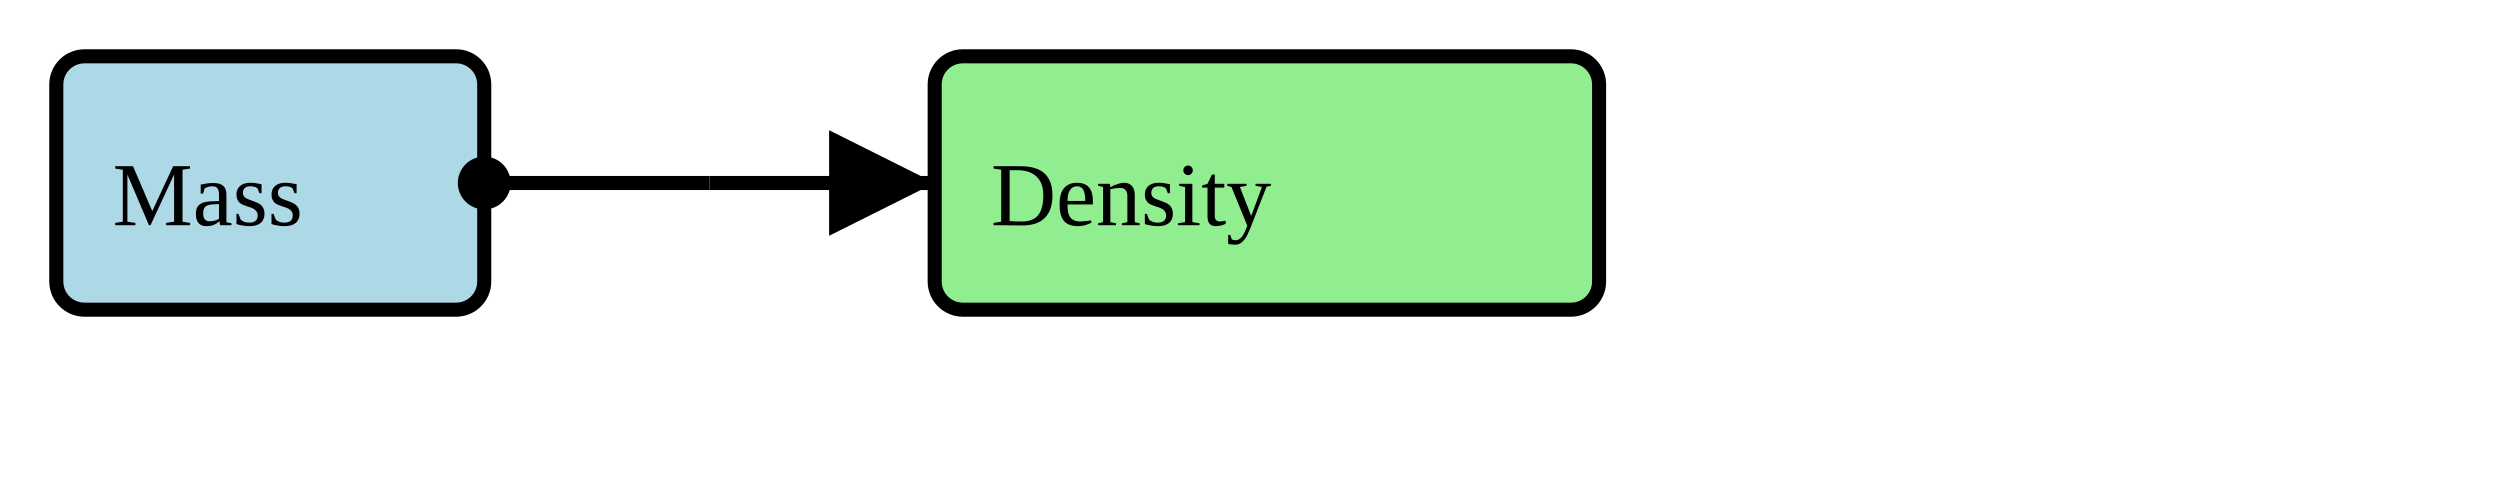
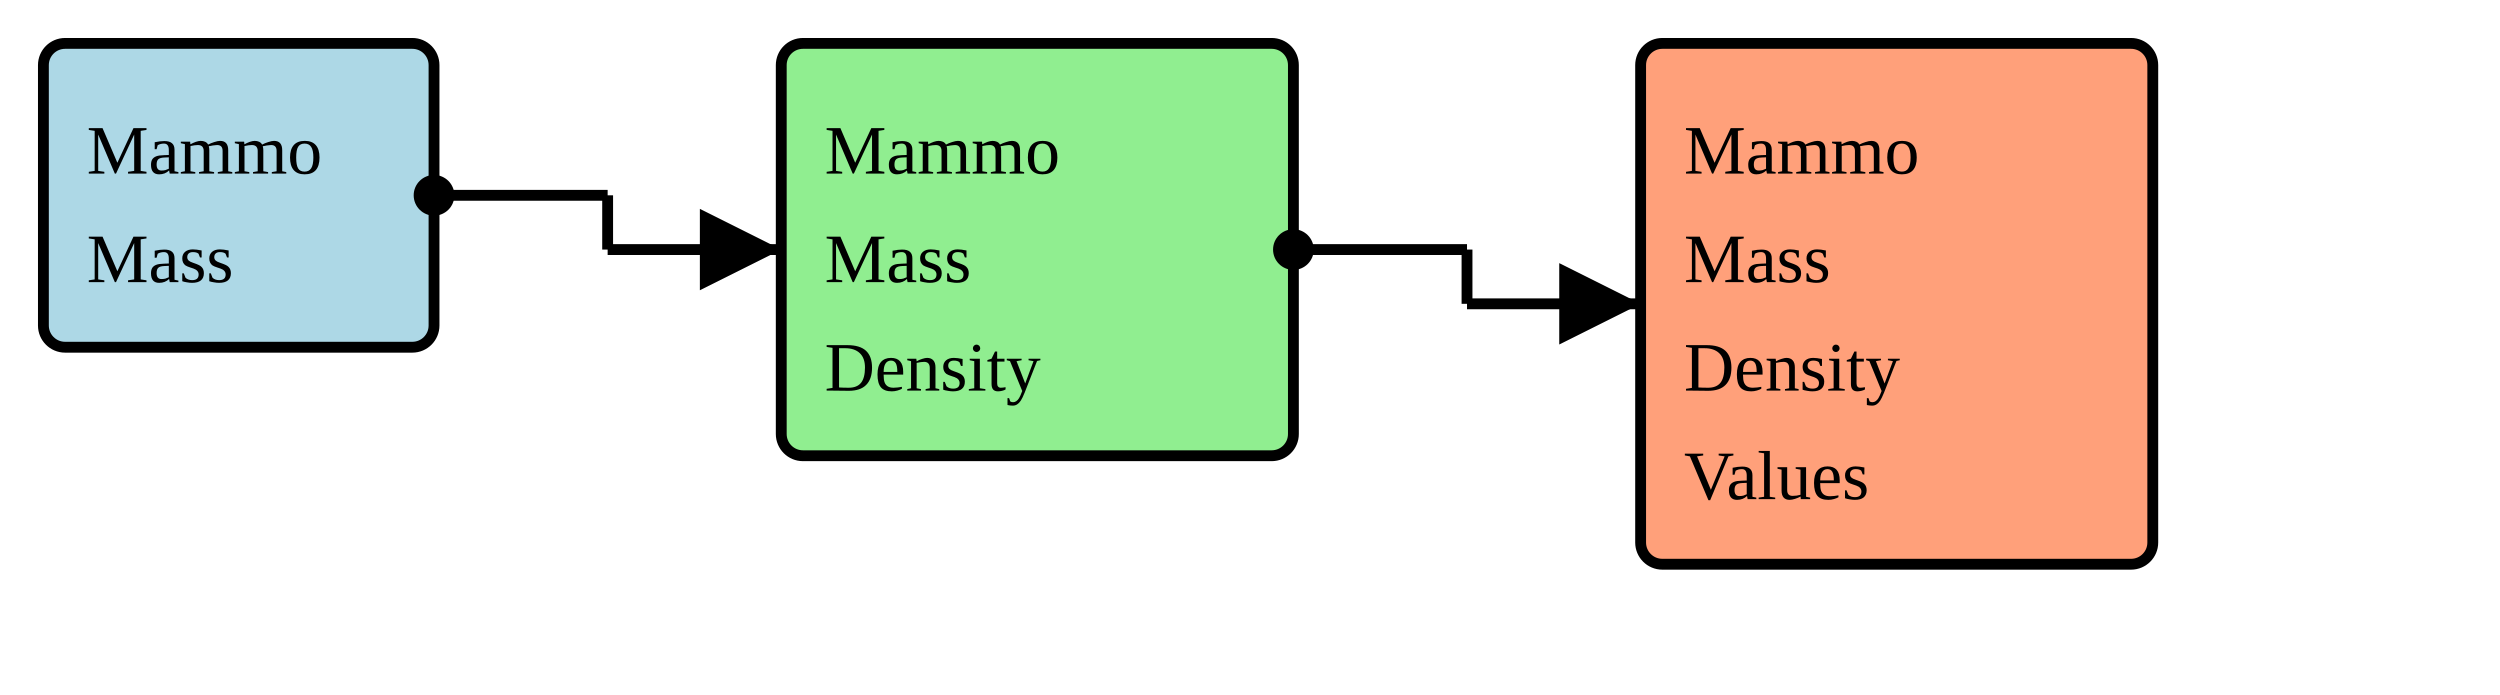
- <svg xmlns="http://www.w3.org/2000/svg" version="1.1" width="333" height="63.75">
+ <svg xmlns="http://www.w3.org/2000/svg" version="1.1" width="432" height="120">
  <defs>
    <marker id="arrowStart" markerWidth="3.75" markerHeight="3.75" markerUnits="px" refX="1.875" refY="1.875">
      <circle fill="Black" stroke-width="0" cx="1.875" cy="1.875" r="1.875" />
    </marker>
    <marker id="arrowEnd" markerWidth="7.5" markerHeight="7.5" markerUnits="px" refX="7.5" refY="3.75">
      <polygon fill="Black" stroke-width="0" points="0 0 7.5 3.75 0 7.5" />
    </marker>
  </defs>
  <g>
    <g>
-       <rect fill="LightBlue" stroke="Black" stroke-width="1.875" x="7.5" y="7.5" width="57" height="33.75" rx="3.75" ry="3.75" />
+       <rect fill="LightBlue" stroke="Black" stroke-width="1.875" x="7.5" y="7.5" width="67.5" height="52.5" rx="3.75" ry="3.75" />
      <a href="./StructureDefinition-BreastRadMammoMass.html" target="_blank">
-         <text x="15" y="30">Mass</text>
+         <text x="15" y="30">Mammo</text>
+       </a>
+       <a href="./StructureDefinition-BreastRadMammoMass.html" target="_blank">
+         <text x="15" y="48.75">Mass</text>
      </a>
    </g>
-     <line stroke="Black" stroke-width="1.875" marker-end="url(#arrowEnd)" x1="94.5" y1="24.375" x2="124.5" y2="24.375" />
-     <line stroke="Black" stroke-width="1.875" marker-start="url(#arrowStart)" x1="64.5" y1="24.375" x2="94.5" y2="24.375" />
-     <line stroke="Black" stroke-width="1.875" x1="94.5" y1="24.375" x2="94.5" y2="24.375" />
+     <line stroke="Black" stroke-width="1.875" marker-end="url(#arrowEnd)" x1="105" y1="43.125" x2="135" y2="43.125" />
+     <line stroke="Black" stroke-width="1.875" marker-start="url(#arrowStart)" x1="75" y1="33.75" x2="105" y2="33.75" />
+     <line stroke="Black" stroke-width="1.875" x1="105" y1="33.75" x2="105" y2="43.125" />
  </g>
  <g>
    <g>
-       <rect fill="LightGreen" stroke="Black" stroke-width="1.875" x="124.5" y="7.5" width="88.5" height="33.75" rx="3.75" ry="3.75" />
-       <text x="132" y="30">Density</text>
+       <rect fill="LightGreen" stroke="Black" stroke-width="1.875" x="135" y="7.5" width="88.5" height="71.25" rx="3.75" ry="3.75" />
+       <text x="142.5" y="30">Mammo</text>
+       <text x="142.5" y="48.75">Mass</text>
+       <text x="142.5" y="67.5">Density</text>
+     </g>
+     <line stroke="Black" stroke-width="1.875" marker-end="url(#arrowEnd)" x1="253.5" y1="52.5" x2="283.5" y2="52.5" />
+     <line stroke="Black" stroke-width="1.875" marker-start="url(#arrowStart)" x1="223.5" y1="43.125" x2="253.5" y2="43.125" />
+     <line stroke="Black" stroke-width="1.875" x1="253.5" y1="43.125" x2="253.5" y2="52.5" />
+   </g>
+   <g>
+     <g>
+       <rect fill="LightSalmon" stroke="Black" stroke-width="1.875" x="283.5" y="7.5" width="88.5" height="90" rx="3.75" ry="3.75" />
+       <a href="./ValueSet-BreastRadMammoMassDensityVS.html" target="_blank">
+         <text x="291" y="30">Mammo</text>
+       </a>
+       <a href="./ValueSet-BreastRadMammoMassDensityVS.html" target="_blank">
+         <text x="291" y="48.75">Mass</text>
+       </a>
+       <a href="./ValueSet-BreastRadMammoMassDensityVS.html" target="_blank">
+         <text x="291" y="67.5">Density</text>
+       </a>
+       <a href="./ValueSet-BreastRadMammoMassDensityVS.html" target="_blank">
+         <text x="291" y="86.25">Values</text>
+       </a>
    </g>
  </g>
-   <g />
</svg>
